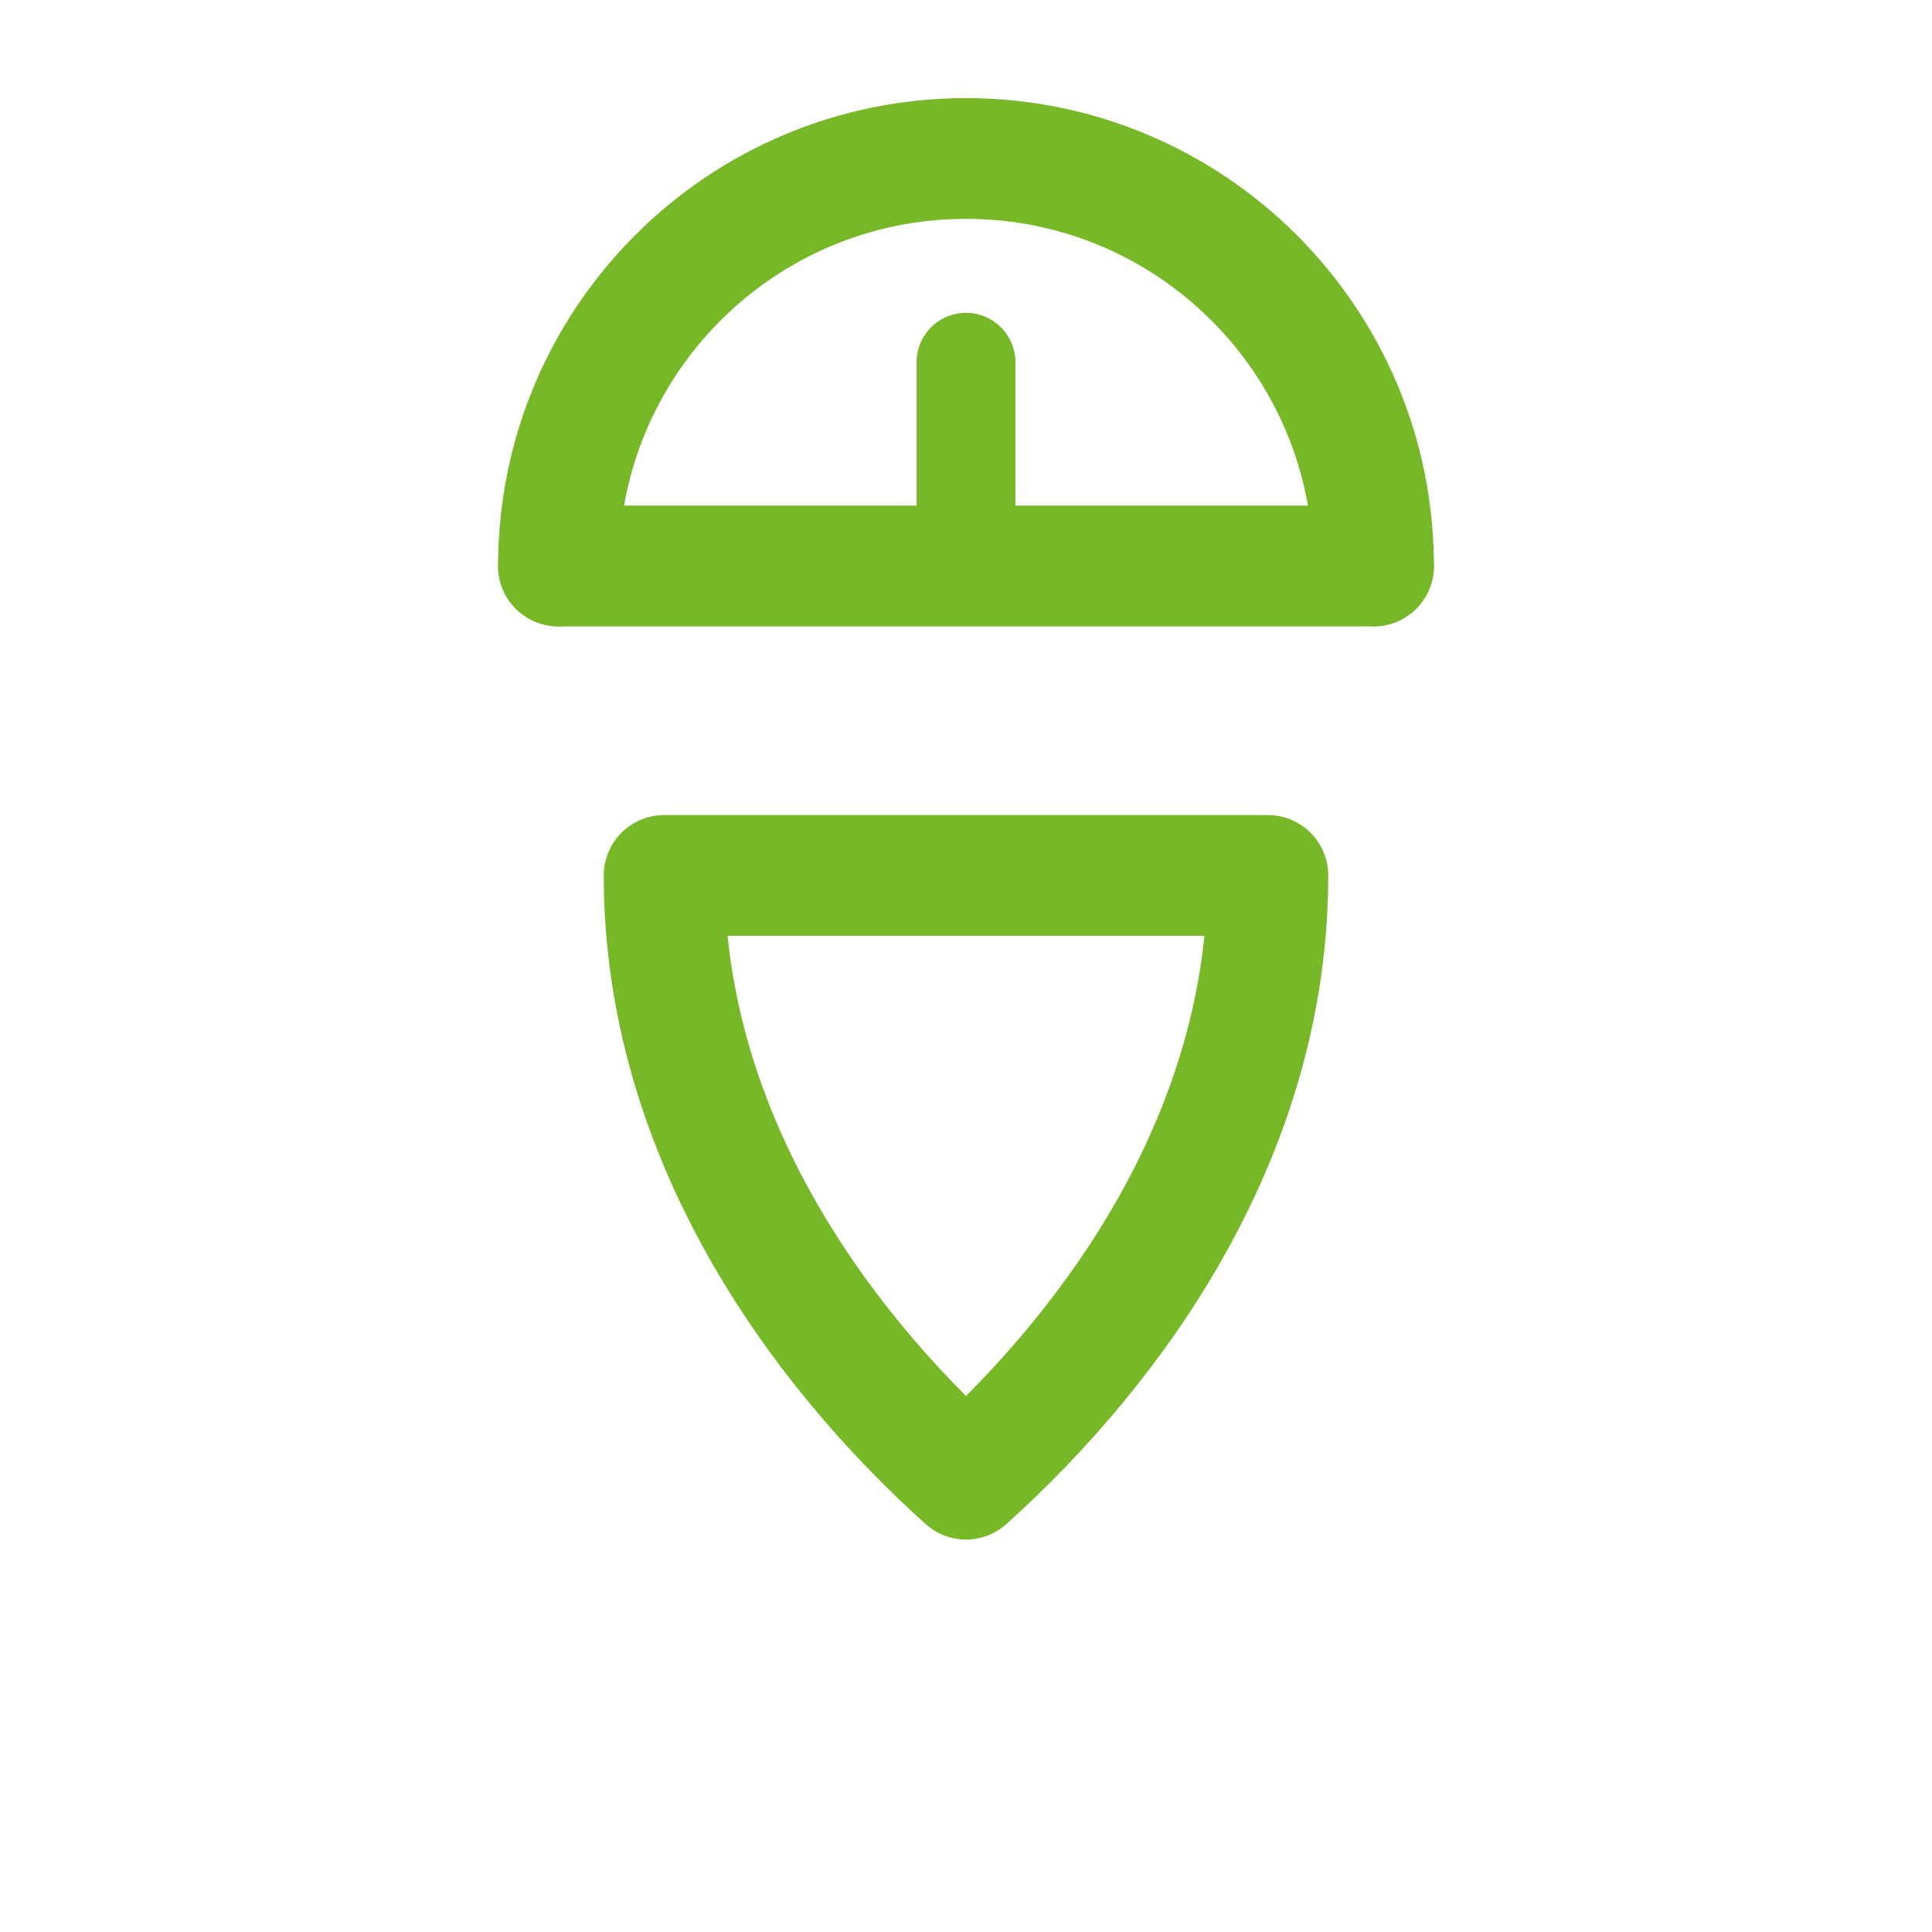
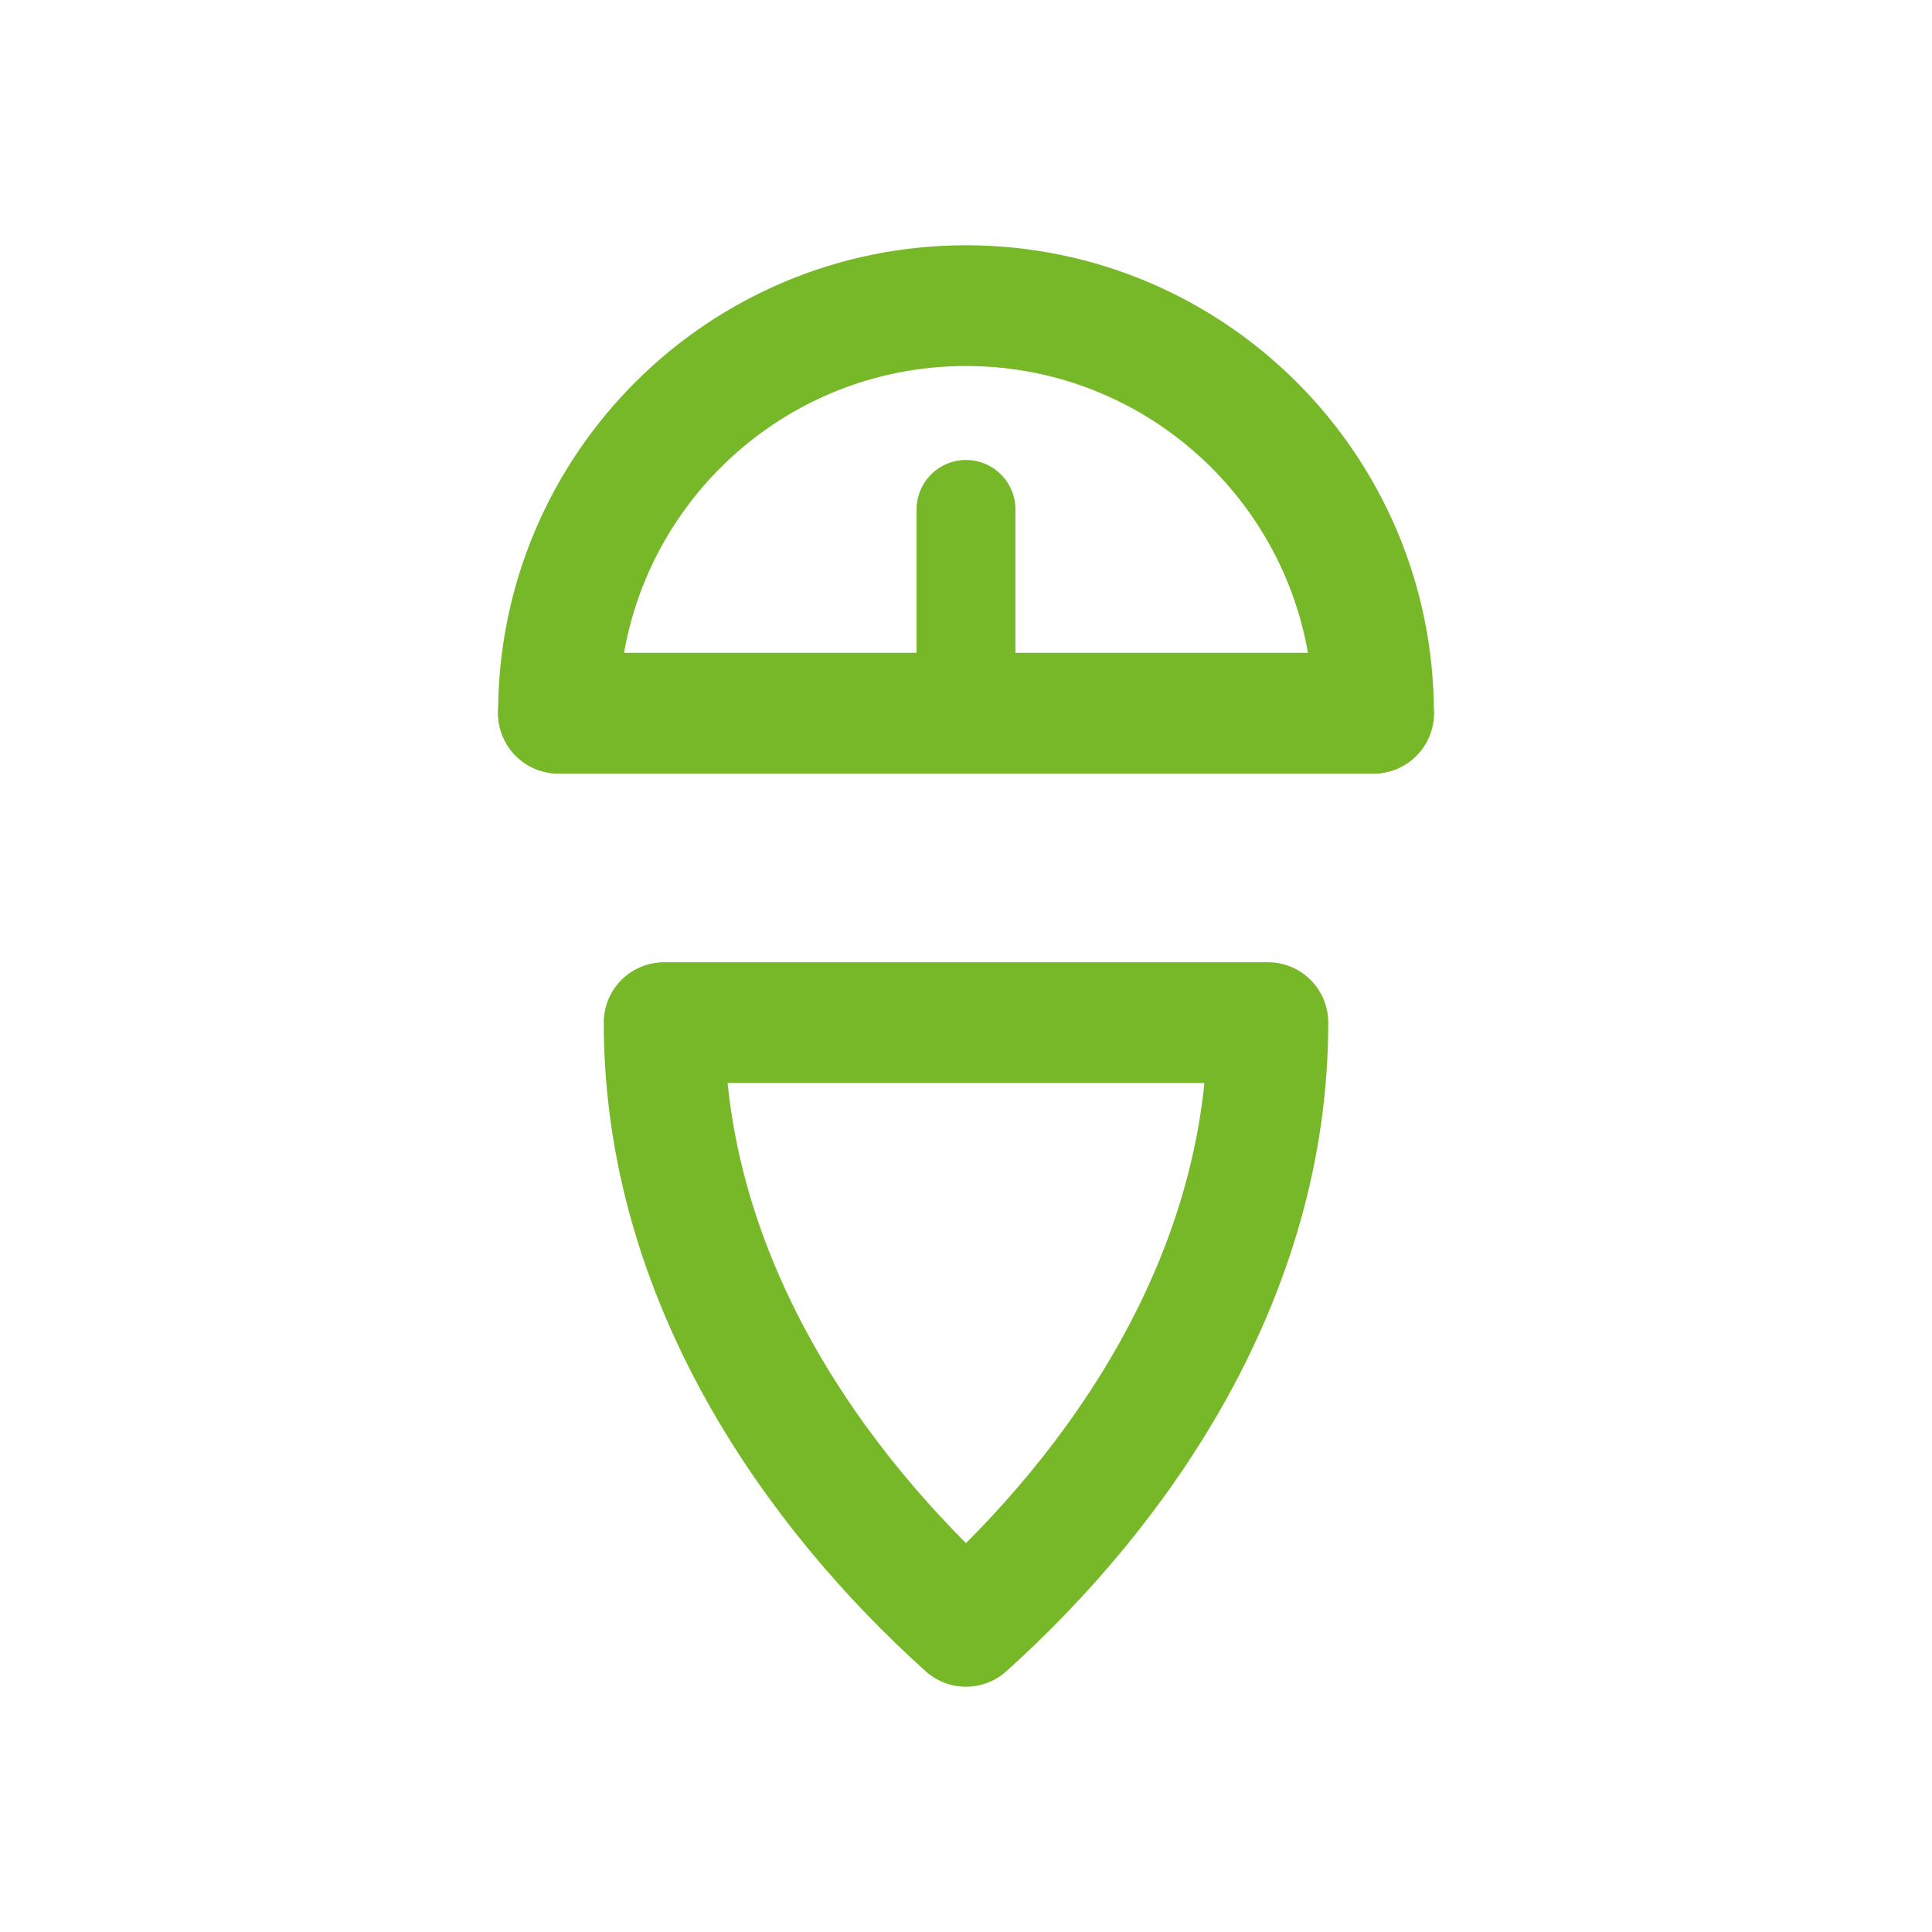
<svg xmlns="http://www.w3.org/2000/svg" viewBox="0 0 512 512" width="512" height="512">
-   <path d="M 256 96 L 256 150" fill="none" stroke="#77B829" stroke-width="26.2" stroke-linecap="round" stroke-linejoin="round" />
-   <path d="M 148 150 L 364 150" fill="none" stroke="#77B829" stroke-width="32.0" stroke-linecap="round" stroke-linejoin="round" />
-   <path d="M 148 150 A 108 108 0 0 1 364 150" fill="none" stroke="#77B829" stroke-width="32.0" stroke-linecap="round" stroke-linejoin="round" />
-   <path d="M 176 232 C 176 300 216 356 256 392 C 296 356 336 300 336 232 Z" fill="none" stroke="#77B829" stroke-width="32.0" stroke-linecap="round" stroke-linejoin="round" />
+   <path d="M 256 135 L 256 189" fill="none" stroke="#77B829" stroke-width="26.2" stroke-linecap="round" stroke-linejoin="round" />
+   <path d="M 148 189 L 364 189" fill="none" stroke="#77B829" stroke-width="32.0" stroke-linecap="round" stroke-linejoin="round" />
+   <path d="M 148 189 A 108 108 0 0 1 364 189" fill="none" stroke="#77B829" stroke-width="32.0" stroke-linecap="round" stroke-linejoin="round" />
+   <path d="M 176 271 C 176 339 216 395 256 431 C 296 395 336 339 336 271 Z" fill="none" stroke="#77B829" stroke-width="32.0" stroke-linecap="round" stroke-linejoin="round" />
</svg>
